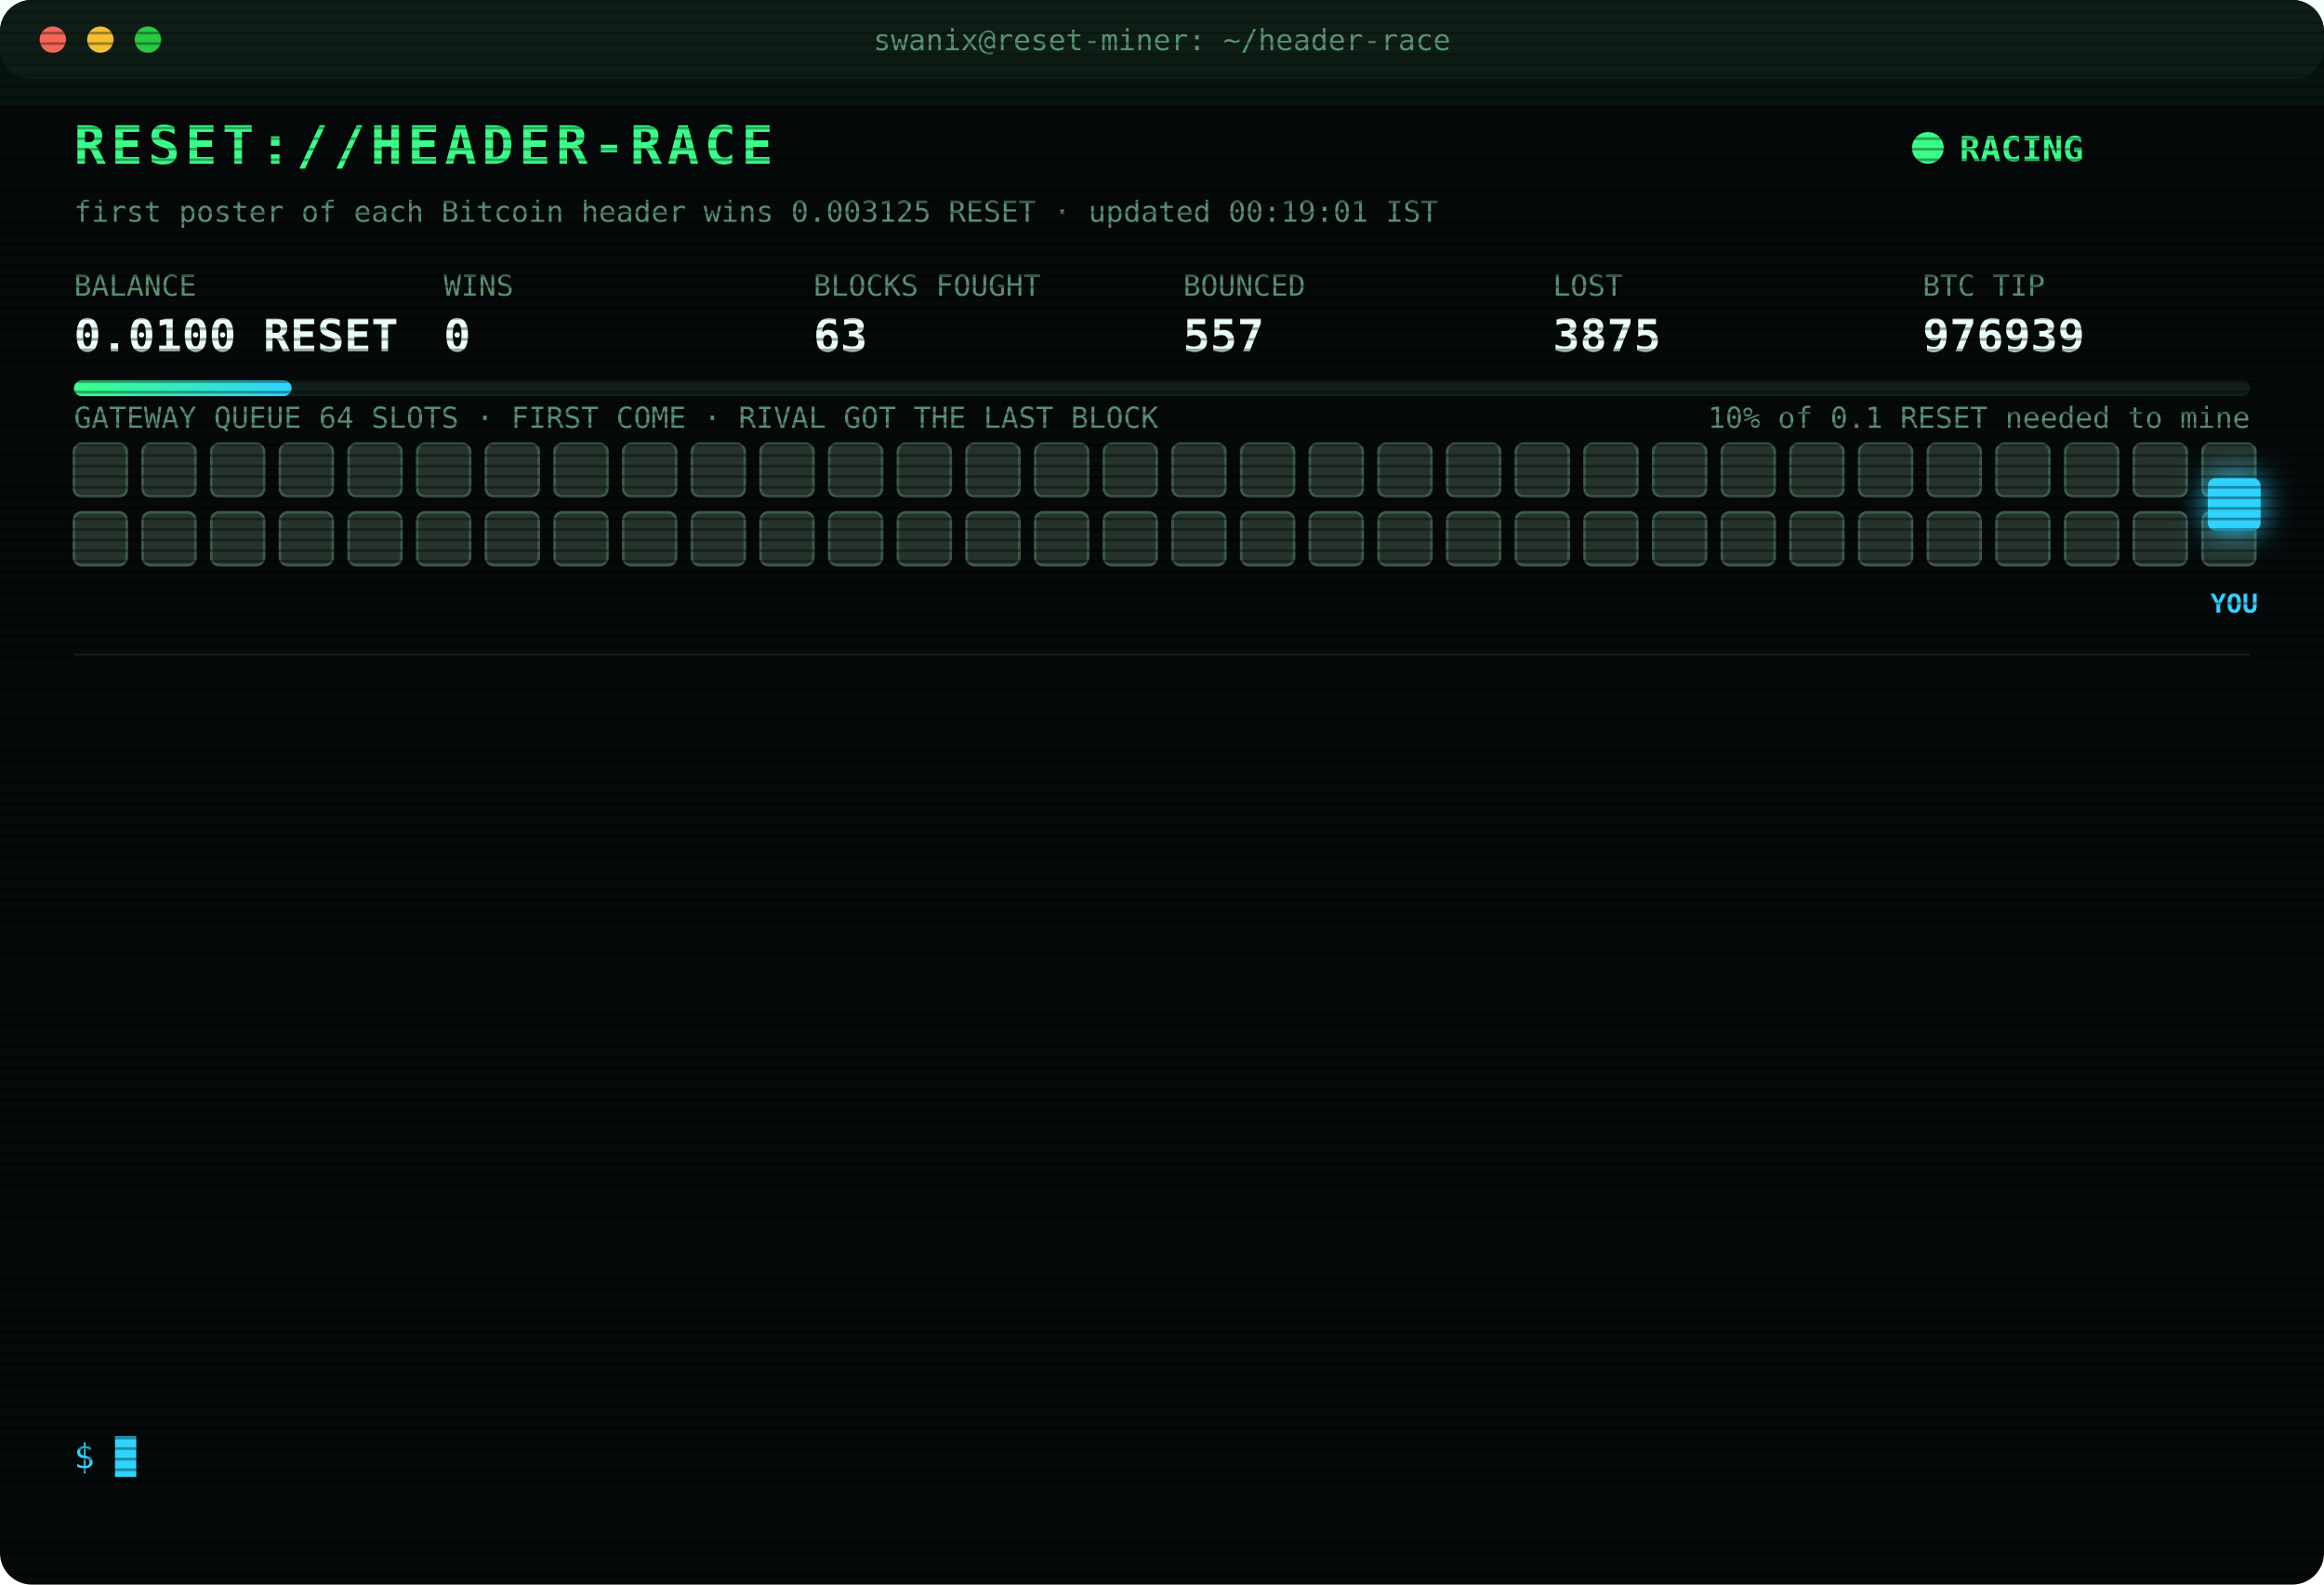
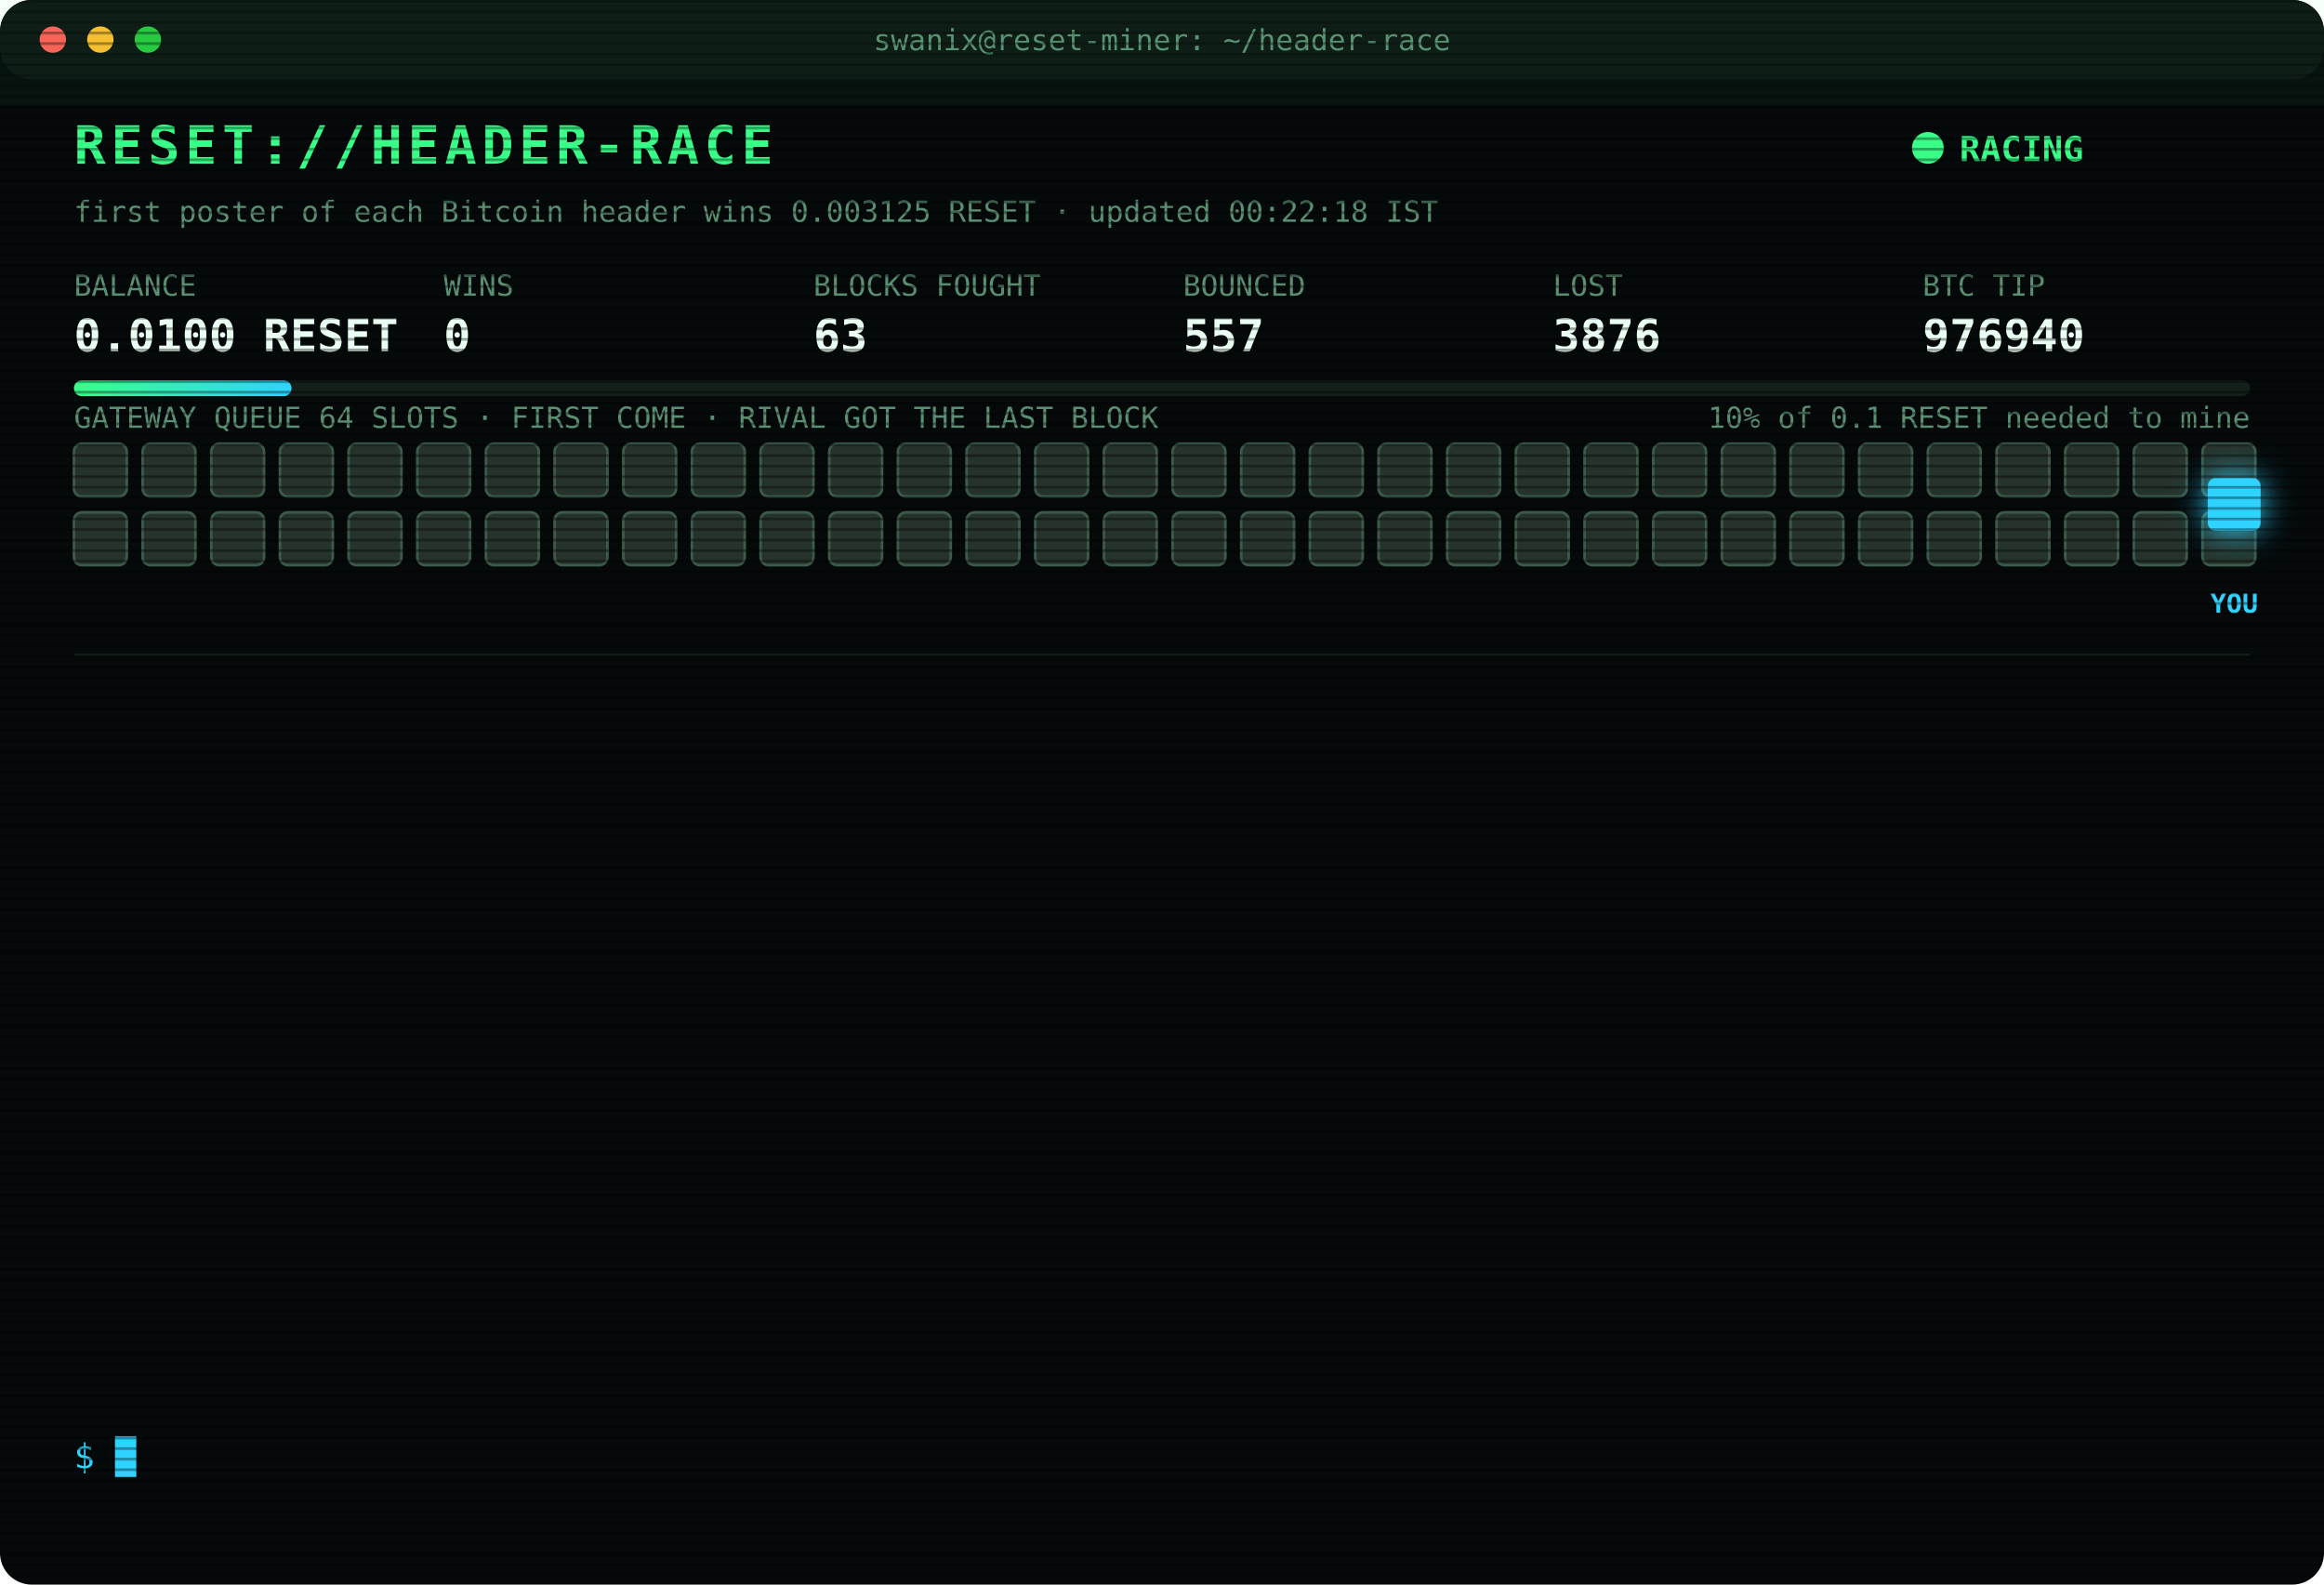
<svg xmlns="http://www.w3.org/2000/svg" width="880" height="600" viewBox="0 0 880 600" font-family="ui-monospace,SFMono-Regular,Menlo,Consolas,monospace">
  <style>
text{font-size:13px;fill:#7CFFB2}
.title{font-size:20px;font-weight:700;fill:#39FF88;letter-spacing:2px;animation:glitch 3s infinite steps(1)}
.sub{fill:#2fd3ff}.k{fill:#5a8f73;font-size:11px}.v{font-size:17px;font-weight:700;fill:#eafff3}
.ts{fill:#3f6b56}.boot{fill:#2fd3ff}.dim{fill:#5a8f73}.bad{fill:#ff4d6d}.warn{fill:#ffd23f}.mag{fill:#ff5cf0}.win{fill:#39FF88;font-weight:700}
.tag{font-size:10px;fill:#2fd3ff;font-weight:700}
.rival{fill:#26332c;stroke:#3c5a49;animation:jam 1.2s infinite alternate}
.idle{fill:#141c18;stroke:#22302a;animation:breathe 4s infinite}
.me{fill:#2fd3ff;filter:drop-shadow(0 0 6px #2fd3ff)}
.hover{animation:nudge 1.1s infinite ease-in-out}.bounce{animation:kick 1.4s infinite}
.ln{opacity:0;animation:in .4s forwards}
.cur{animation:blink 1s infinite steps(1)}
.scan{animation:scan 6s infinite linear}
.led{animation:blink 1.4s infinite}
@keyframes in{from{opacity:0;transform:translateX(-6px)}to{opacity:1;transform:none}}
@keyframes blink{50%{opacity:0}}
@keyframes jam{to{fill:#33463b}}
@keyframes breathe{50%{opacity:.4}}
@keyframes nudge{50%{transform:translateX(-10px)}}
@keyframes kick{0%,100%{transform:none}30%{transform:translateX(-14px)}55%{transform:translateX(10px) translateY(-6px)}}
@keyframes glitch{0%,92%{transform:none}93%{transform:translateX(2px);fill:#ff4d6d}95%{transform:translateX(-2px);fill:#2fd3ff}97%{transform:none}}
@keyframes scan{from{transform:translateY(-40px)}to{transform:translateY(600px)}}
</style>
  <defs>
    <pattern id="sl" width="4" height="4" patternUnits="userSpaceOnUse">
      <rect width="4" height="1" fill="#000" opacity=".35" />
    </pattern>
    <linearGradient id="bar">
      <stop offset="0" stop-color="#39FF88" />
      <stop offset="1" stop-color="#2fd3ff" />
    </linearGradient>
  </defs>
  <rect width="880" height="600" rx="12" fill="#05090a" />
  <rect width="880" height="30" rx="12" fill="#0d1512" />
  <circle cx="20" cy="15" r="5" fill="#ff5f57" />
  <circle cx="38" cy="15" r="5" fill="#febc2e" />
  <circle cx="56" cy="15" r="5" fill="#28c840" />
  <text x="440" y="19" text-anchor="middle" class="k">swanix@reset-miner: ~/header-race</text>
  <text x="28" y="62" class="title">RESET://HEADER-RACE</text>
  <circle class="led" cx="730" cy="56" r="6" fill="#39FF88" />
  <text x="742" y="61" class="win">RACING</text>
-   <text x="28" y="84" class="k">first poster of each Bitcoin header wins 0.003125 RESET · updated 00:19:01 IST</text>
+   <text x="28" y="84" class="k">first poster of each Bitcoin header wins 0.003125 RESET · updated 00:22:18 IST</text>
  <text x="28" y="112" class="k">BALANCE</text>
  <text x="28" y="133" class="v">0.0100 RESET</text>
  <text x="168" y="112" class="k">WINS</text>
  <text x="168" y="133" class="v">0</text>
  <text x="308" y="112" class="k">BLOCKS FOUGHT</text>
  <text x="308" y="133" class="v">63</text>
  <text x="448" y="112" class="k">BOUNCED</text>
  <text x="448" y="133" class="v">557</text>
  <text x="588" y="112" class="k">LOST</text>
-   <text x="588" y="133" class="v">3875</text>
+   <text x="588" y="133" class="v">3876</text>
  <text x="728" y="112" class="k">BTC TIP</text>
-   <text x="728" y="133" class="v">976939</text>
+   <text x="728" y="133" class="v">976940</text>
  <rect x="28" y="144" width="824" height="6" rx="3" fill="#13201a" />
  <rect x="28" y="144" width="82.4" height="6" rx="3" fill="url(#bar)" />
  <text x="852" y="162" text-anchor="end" class="k">10% of 0.1 RESET needed to mine</text>
  <text x="28" y="162" class="k">GATEWAY QUEUE 64 SLOTS · FIRST COME · RIVAL GOT THE LAST BLOCK</text>
  <rect class="rival" x="28" y="168" width="20" height="20" rx="3" style="animation-delay:0.00s" />
  <rect class="rival" x="54" y="168" width="20" height="20" rx="3" style="animation-delay:0.05s" />
  <rect class="rival" x="80" y="168" width="20" height="20" rx="3" style="animation-delay:0.10s" />
  <rect class="rival" x="106" y="168" width="20" height="20" rx="3" style="animation-delay:0.15s" />
  <rect class="rival" x="132" y="168" width="20" height="20" rx="3" style="animation-delay:0.20s" />
  <rect class="rival" x="158" y="168" width="20" height="20" rx="3" style="animation-delay:0.25s" />
  <rect class="rival" x="184" y="168" width="20" height="20" rx="3" style="animation-delay:0.30s" />
  <rect class="rival" x="210" y="168" width="20" height="20" rx="3" style="animation-delay:0.35s" />
  <rect class="rival" x="236" y="168" width="20" height="20" rx="3" style="animation-delay:0.40s" />
  <rect class="rival" x="262" y="168" width="20" height="20" rx="3" style="animation-delay:0.45s" />
  <rect class="rival" x="288" y="168" width="20" height="20" rx="3" style="animation-delay:0.50s" />
  <rect class="rival" x="314" y="168" width="20" height="20" rx="3" style="animation-delay:0.55s" />
  <rect class="rival" x="340" y="168" width="20" height="20" rx="3" style="animation-delay:0.60s" />
  <rect class="rival" x="366" y="168" width="20" height="20" rx="3" style="animation-delay:0.65s" />
  <rect class="rival" x="392" y="168" width="20" height="20" rx="3" style="animation-delay:0.70s" />
  <rect class="rival" x="418" y="168" width="20" height="20" rx="3" style="animation-delay:0.75s" />
  <rect class="rival" x="444" y="168" width="20" height="20" rx="3" style="animation-delay:0.80s" />
  <rect class="rival" x="470" y="168" width="20" height="20" rx="3" style="animation-delay:0.85s" />
  <rect class="rival" x="496" y="168" width="20" height="20" rx="3" style="animation-delay:0.90s" />
  <rect class="rival" x="522" y="168" width="20" height="20" rx="3" style="animation-delay:0.95s" />
  <rect class="rival" x="548" y="168" width="20" height="20" rx="3" style="animation-delay:1.00s" />
  <rect class="rival" x="574" y="168" width="20" height="20" rx="3" style="animation-delay:1.05s" />
  <rect class="rival" x="600" y="168" width="20" height="20" rx="3" style="animation-delay:1.10s" />
  <rect class="rival" x="626" y="168" width="20" height="20" rx="3" style="animation-delay:1.15s" />
  <rect class="rival" x="652" y="168" width="20" height="20" rx="3" style="animation-delay:1.20s" />
  <rect class="rival" x="678" y="168" width="20" height="20" rx="3" style="animation-delay:1.25s" />
  <rect class="rival" x="704" y="168" width="20" height="20" rx="3" style="animation-delay:1.30s" />
  <rect class="rival" x="730" y="168" width="20" height="20" rx="3" style="animation-delay:1.35s" />
  <rect class="rival" x="756" y="168" width="20" height="20" rx="3" style="animation-delay:1.40s" />
  <rect class="rival" x="782" y="168" width="20" height="20" rx="3" style="animation-delay:1.45s" />
  <rect class="rival" x="808" y="168" width="20" height="20" rx="3" style="animation-delay:1.50s" />
  <rect class="rival" x="834" y="168" width="20" height="20" rx="3" style="animation-delay:1.55s" />
  <rect class="rival" x="28" y="194" width="20" height="20" rx="3" style="animation-delay:1.60s" />
  <rect class="rival" x="54" y="194" width="20" height="20" rx="3" style="animation-delay:1.65s" />
  <rect class="rival" x="80" y="194" width="20" height="20" rx="3" style="animation-delay:1.70s" />
  <rect class="rival" x="106" y="194" width="20" height="20" rx="3" style="animation-delay:1.75s" />
  <rect class="rival" x="132" y="194" width="20" height="20" rx="3" style="animation-delay:1.80s" />
  <rect class="rival" x="158" y="194" width="20" height="20" rx="3" style="animation-delay:1.85s" />
  <rect class="rival" x="184" y="194" width="20" height="20" rx="3" style="animation-delay:1.90s" />
  <rect class="rival" x="210" y="194" width="20" height="20" rx="3" style="animation-delay:1.95s" />
  <rect class="rival" x="236" y="194" width="20" height="20" rx="3" style="animation-delay:2.00s" />
  <rect class="rival" x="262" y="194" width="20" height="20" rx="3" style="animation-delay:2.05s" />
  <rect class="rival" x="288" y="194" width="20" height="20" rx="3" style="animation-delay:2.10s" />
  <rect class="rival" x="314" y="194" width="20" height="20" rx="3" style="animation-delay:2.15s" />
  <rect class="rival" x="340" y="194" width="20" height="20" rx="3" style="animation-delay:2.20s" />
  <rect class="rival" x="366" y="194" width="20" height="20" rx="3" style="animation-delay:2.25s" />
  <rect class="rival" x="392" y="194" width="20" height="20" rx="3" style="animation-delay:2.30s" />
  <rect class="rival" x="418" y="194" width="20" height="20" rx="3" style="animation-delay:2.35s" />
  <rect class="rival" x="444" y="194" width="20" height="20" rx="3" style="animation-delay:2.40s" />
  <rect class="rival" x="470" y="194" width="20" height="20" rx="3" style="animation-delay:2.45s" />
  <rect class="rival" x="496" y="194" width="20" height="20" rx="3" style="animation-delay:2.50s" />
  <rect class="rival" x="522" y="194" width="20" height="20" rx="3" style="animation-delay:2.55s" />
  <rect class="rival" x="548" y="194" width="20" height="20" rx="3" style="animation-delay:2.60s" />
  <rect class="rival" x="574" y="194" width="20" height="20" rx="3" style="animation-delay:2.65s" />
  <rect class="rival" x="600" y="194" width="20" height="20" rx="3" style="animation-delay:2.70s" />
  <rect class="rival" x="626" y="194" width="20" height="20" rx="3" style="animation-delay:2.75s" />
  <rect class="rival" x="652" y="194" width="20" height="20" rx="3" style="animation-delay:2.80s" />
  <rect class="rival" x="678" y="194" width="20" height="20" rx="3" style="animation-delay:2.85s" />
  <rect class="rival" x="704" y="194" width="20" height="20" rx="3" style="animation-delay:2.90s" />
  <rect class="rival" x="730" y="194" width="20" height="20" rx="3" style="animation-delay:2.95s" />
  <rect class="rival" x="756" y="194" width="20" height="20" rx="3" style="animation-delay:3.00s" />
  <rect class="rival" x="782" y="194" width="20" height="20" rx="3" style="animation-delay:3.05s" />
  <rect class="rival" x="808" y="194" width="20" height="20" rx="3" style="animation-delay:3.10s" />
  <rect class="rival" x="834" y="194" width="20" height="20" rx="3" style="animation-delay:3.15s" />
  <g class="hover">
    <rect class="me" x="836" y="181" width="20" height="20" rx="3" />
    <text class="tag" x="846" y="232" text-anchor="middle">YOU</text>
  </g>
  <line x1="28" x2="852" y1="248" y2="248" stroke="#13201a" />
  <g class="ln" style="animation-delay:0.40s">
-     <text x="28" y="270" class="ts">22:09:35</text>
-     <text x="104" y="270" class="bad">[LOST] #976927 taken by a rival miner</text>
+     <text x="28" y="270" class="ts">22:17:48</text>
+     <text x="104" y="270" class="bad">[LOST] #976928 taken by a rival miner</text>
  </g>
  <g class="ln" style="animation-delay:0.65s">
-     <text x="28" y="292" class="ts">22:17:48</text>
-     <text x="104" y="292" class="bad">[LOST] #976928 taken by a rival miner</text>
+     <text x="28" y="292" class="ts">22:25:36</text>
+     <text x="104" y="292" class="bad">[LOST] #976929 taken by a rival miner</text>
  </g>
  <g class="ln" style="animation-delay:0.90s">
-     <text x="28" y="314" class="ts">22:25:36</text>
-     <text x="104" y="314" class="bad">[LOST] #976929 taken by a rival miner</text>
+     <text x="28" y="314" class="ts">22:25:56</text>
+     <text x="104" y="314" class="bad">[LOST] #976930 taken by a rival miner</text>
  </g>
  <g class="ln" style="animation-delay:1.15s">
-     <text x="28" y="336" class="ts">22:25:56</text>
-     <text x="104" y="336" class="bad">[LOST] #976930 taken by a rival miner</text>
+     <text x="28" y="336" class="ts">22:33:52</text>
+     <text x="104" y="336" class="bad">[LOST] #976931 taken by a rival miner</text>
  </g>
  <g class="ln" style="animation-delay:1.40s">
-     <text x="28" y="358" class="ts">22:33:52</text>
-     <text x="104" y="358" class="bad">[LOST] #976931 taken by a rival miner</text>
+     <text x="28" y="358" class="ts">23:28:31</text>
+     <text x="104" y="358" class="bad">[LOST] #976932 taken by a rival miner</text>
  </g>
  <g class="ln" style="animation-delay:1.65s">
-     <text x="28" y="380" class="ts">23:28:31</text>
-     <text x="104" y="380" class="bad">[LOST] #976932 taken by a rival miner</text>
+     <text x="28" y="380" class="ts">23:50:05</text>
+     <text x="104" y="380" class="bad">[LOST] #976933 taken by a rival miner</text>
  </g>
  <g class="ln" style="animation-delay:1.90s">
-     <text x="28" y="402" class="ts">23:50:05</text>
-     <text x="104" y="402" class="bad">[LOST] #976933 taken by a rival miner</text>
+     <text x="28" y="402" class="ts">23:58:46</text>
+     <text x="104" y="402" class="bad">[LOST] #976934 taken by a rival miner</text>
  </g>
  <g class="ln" style="animation-delay:2.15s">
-     <text x="28" y="424" class="ts">23:58:46</text>
-     <text x="104" y="424" class="bad">[LOST] #976934 taken by a rival miner</text>
+     <text x="28" y="424" class="ts">00:00:33</text>
+     <text x="104" y="424" class="bad">[LOST] #976935 taken by a rival miner</text>
  </g>
  <g class="ln" style="animation-delay:2.40s">
-     <text x="28" y="446" class="ts">00:00:33</text>
-     <text x="104" y="446" class="bad">[LOST] #976935 taken by a rival miner</text>
+     <text x="28" y="446" class="ts">00:01:10</text>
+     <text x="104" y="446" class="bad">[LOST] #976936 taken by a rival miner</text>
  </g>
  <g class="ln" style="animation-delay:2.65s">
-     <text x="28" y="468" class="ts">00:01:10</text>
-     <text x="104" y="468" class="bad">[LOST] #976936 taken by a rival miner</text>
+     <text x="28" y="468" class="ts">00:08:34</text>
+     <text x="104" y="468" class="bad">[LOST] #976937 taken by a rival miner</text>
  </g>
  <g class="ln" style="animation-delay:2.90s">
-     <text x="28" y="490" class="ts">00:08:34</text>
-     <text x="104" y="490" class="bad">[LOST] #976937 taken by a rival miner</text>
+     <text x="28" y="490" class="ts">00:18:12</text>
+     <text x="104" y="490" class="bad">[LOST] #976938 taken by a rival miner</text>
  </g>
  <g class="ln" style="animation-delay:3.15s">
-     <text x="28" y="512" class="ts">00:18:12</text>
-     <text x="104" y="512" class="bad">[LOST] #976938 taken by a rival miner</text>
+     <text x="28" y="512" class="ts">00:19:01</text>
+     <text x="104" y="512" class="bad">[LOST] #976939 taken by a rival miner</text>
  </g>
  <g class="ln" style="animation-delay:3.40s">
-     <text x="28" y="534" class="ts">00:19:01</text>
-     <text x="104" y="534" class="bad">[LOST] #976939 taken by a rival miner</text>
+     <text x="28" y="534" class="ts">00:22:18</text>
+     <text x="104" y="534" class="bad">[LOST] #976940 taken by a rival miner</text>
  </g>
  <text x="28" y="556" class="sub">$ <tspan class="cur">█</tspan>
  </text>
  <rect width="880" height="600" rx="12" fill="url(#sl)" pointer-events="none" />
  <rect class="scan" width="880" height="40" fill="#39FF88" opacity=".04" />
</svg>
